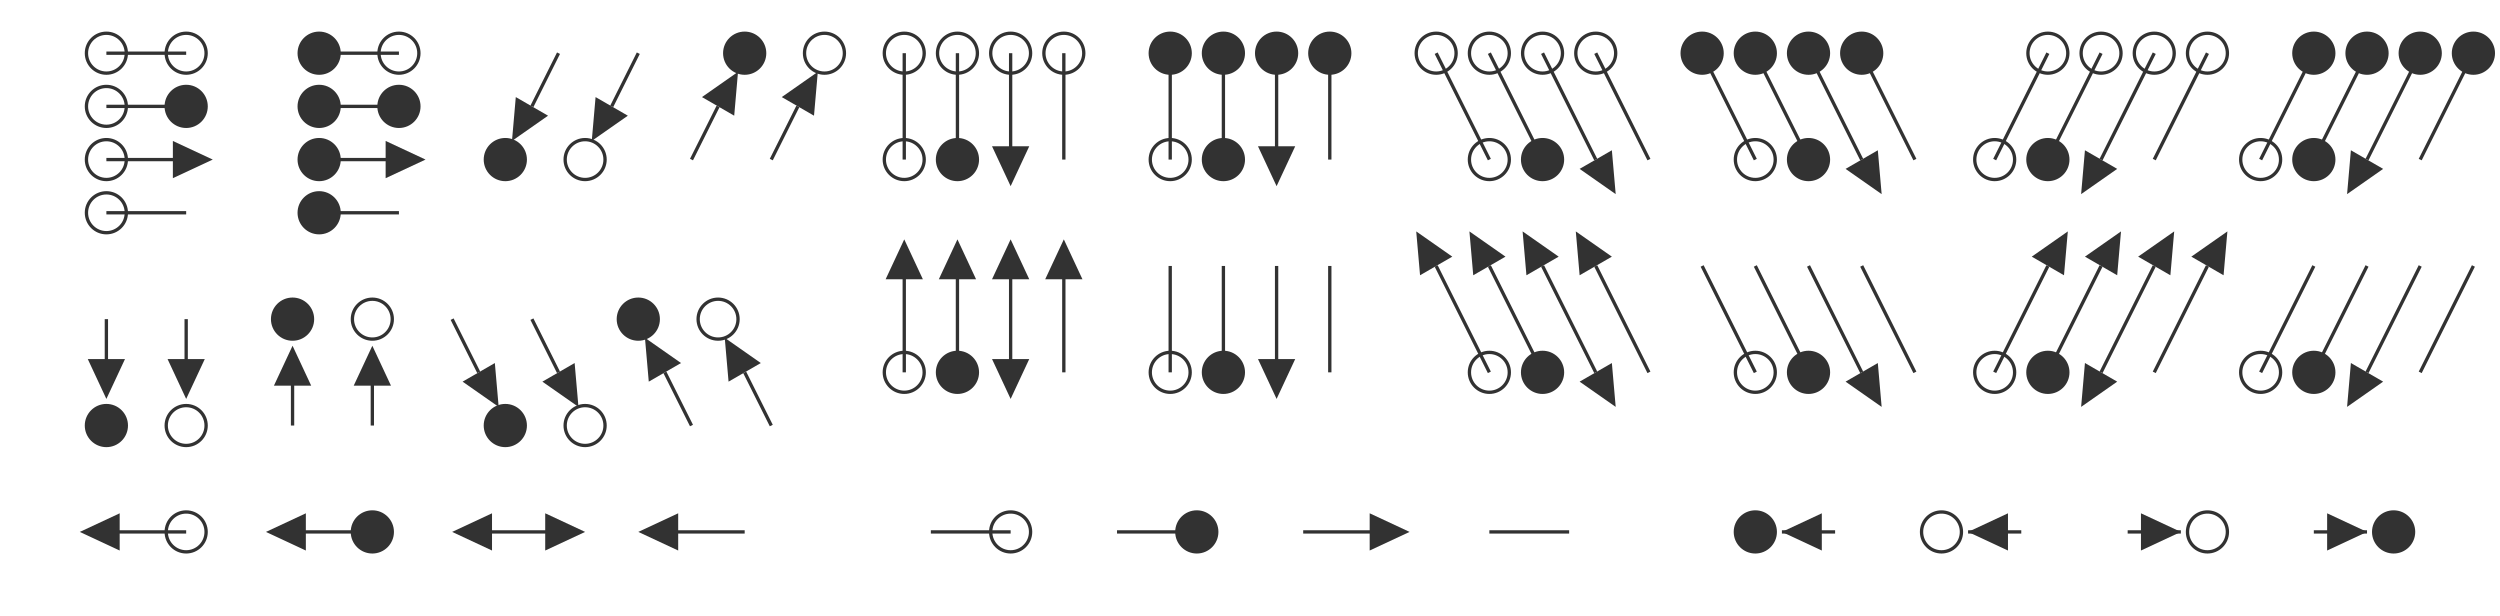
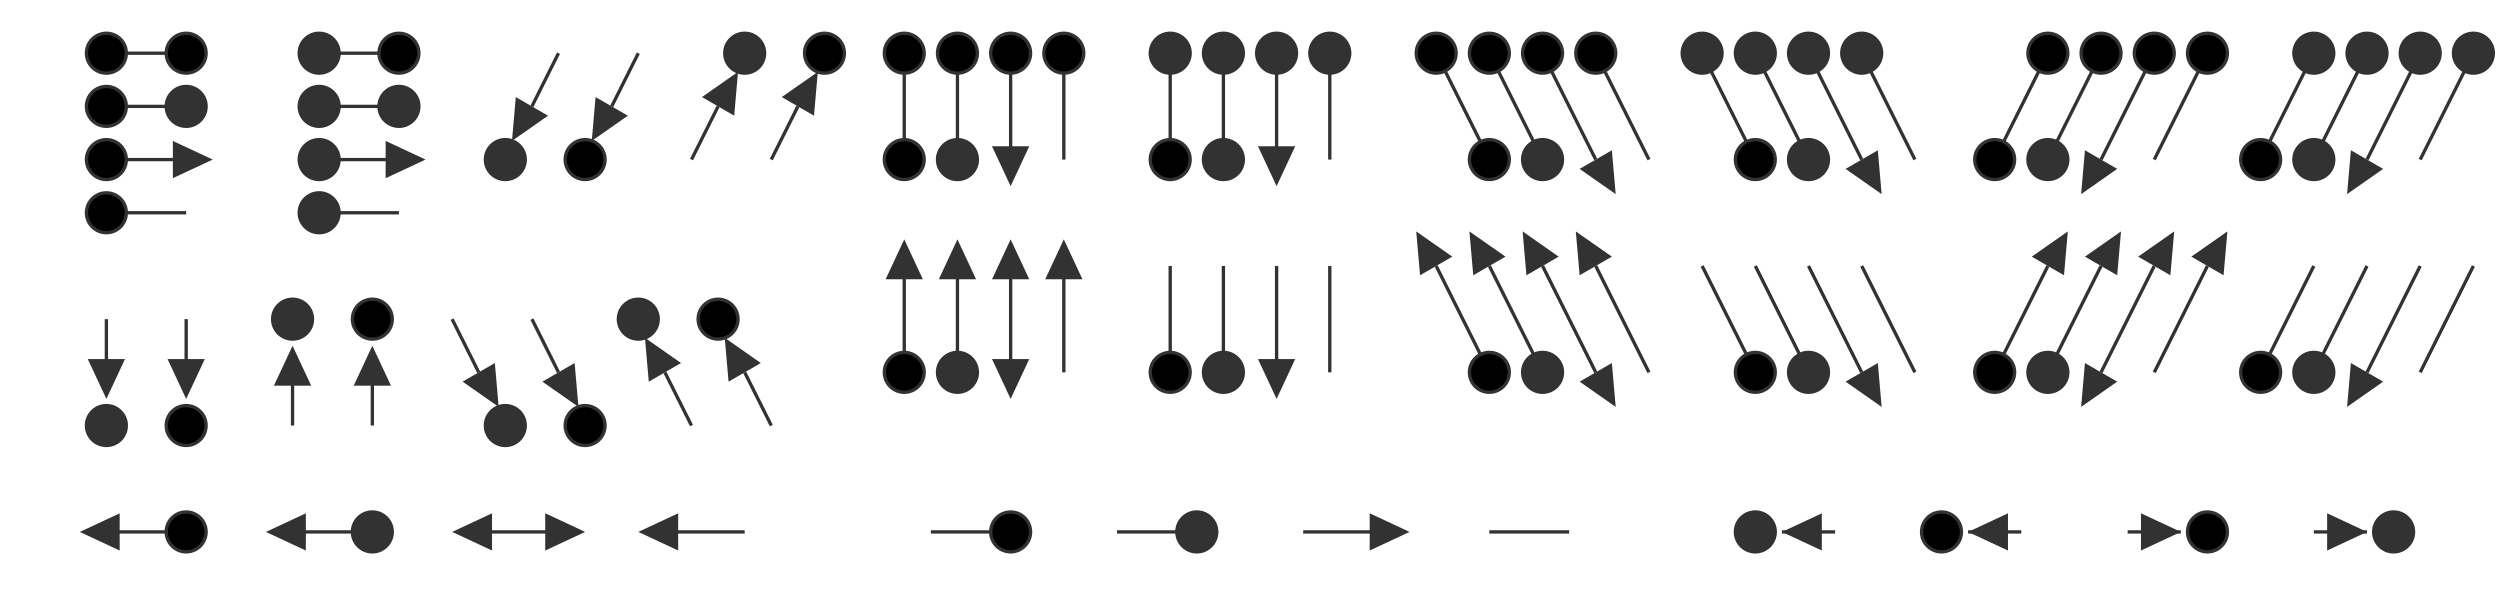
<svg xmlns="http://www.w3.org/2000/svg" class="diagram" version="1.1" height="185" width="752" font-family="Menlo,Lucida Console,monospace">
  <style type="text/css">
svg {
   color: #323232;
}
@media (prefers-color-scheme: dark) {
     svg {
   color: #C8C8C8;
     }
}
</style>
  <g transform="translate(8,16)">
    <path d="M 24,0 L 48,0" fill="none" stroke="currentColor" />
    <path d="M 88,0 L 112,0" fill="none" stroke="currentColor" />
    <path d="M 24,16 L 48,16" fill="none" stroke="currentColor" />
    <path d="M 88,16 L 112,16" fill="none" stroke="currentColor" />
    <path d="M 24,32 L 48,32" fill="none" stroke="currentColor" />
    <path d="M 88,32 L 112,32" fill="none" stroke="currentColor" />
    <path d="M 24,48 L 48,48" fill="none" stroke="currentColor" />
    <path d="M 88,48 L 112,48" fill="none" stroke="currentColor" />
    <path d="M 24,144 L 48,144" fill="none" stroke="currentColor" />
    <path d="M 80,144 L 104,144" fill="none" stroke="currentColor" />
    <path d="M 136,144 L 160,144" fill="none" stroke="currentColor" />
    <path d="M 192,144 L 216,144" fill="none" stroke="currentColor" />
    <path d="M 272,144 L 296,144" fill="none" stroke="currentColor" />
    <path d="M 328,144 L 352,144" fill="none" stroke="currentColor" />
    <path d="M 384,144 L 408,144" fill="none" stroke="currentColor" />
    <path d="M 440,144 L 464,144" fill="none" stroke="currentColor" />
    <path d="M 528,144 L 544,144" fill="none" stroke="currentColor" />
    <path d="M 584,144 L 600,144" fill="none" stroke="currentColor" />
    <path d="M 632,144 L 648,144" fill="none" stroke="currentColor" />
    <path d="M 688,144 L 704,144" fill="none" stroke="currentColor" />
    <path d="M 24,80 L 24,96" fill="none" stroke="currentColor" />
    <path d="M 48,80 L 48,96" fill="none" stroke="currentColor" />
    <path d="M 80,96 L 80,112" fill="none" stroke="currentColor" />
    <path d="M 104,96 L 104,112" fill="none" stroke="currentColor" />
    <path d="M 264,0 L 264,32" fill="none" stroke="currentColor" />
    <path d="M 264,64 L 264,96" fill="none" stroke="currentColor" />
    <path d="M 280,0 L 280,32" fill="none" stroke="currentColor" />
    <path d="M 280,64 L 280,96" fill="none" stroke="currentColor" />
    <path d="M 296,0 L 296,32" fill="none" stroke="currentColor" />
    <path d="M 296,64 L 296,96" fill="none" stroke="currentColor" />
    <path d="M 312,0 L 312,32" fill="none" stroke="currentColor" />
    <path d="M 312,64 L 312,96" fill="none" stroke="currentColor" />
    <path d="M 344,0 L 344,32" fill="none" stroke="currentColor" />
    <path d="M 344,64 L 344,96" fill="none" stroke="currentColor" />
    <path d="M 360,0 L 360,32" fill="none" stroke="currentColor" />
    <path d="M 360,64 L 360,96" fill="none" stroke="currentColor" />
    <path d="M 376,0 L 376,32" fill="none" stroke="currentColor" />
    <path d="M 376,64 L 376,96" fill="none" stroke="currentColor" />
    <path d="M 392,0 L 392,32" fill="none" stroke="currentColor" />
    <path d="M 392,64 L 392,96" fill="none" stroke="currentColor" />
    <path d="M 152,16 L 160,0" fill="none" stroke="currentColor" />
    <path d="M 176,16 L 184,0" fill="none" stroke="currentColor" />
    <path d="M 200,32 L 208,16" fill="none" stroke="currentColor" />
    <path d="M 224,32 L 232,16" fill="none" stroke="currentColor" />
    <path d="M 592,32 L 608,0" fill="none" stroke="currentColor" />
    <path d="M 608,32 L 624,0" fill="none" stroke="currentColor" />
    <path d="M 592,96 L 608,64" fill="none" stroke="currentColor" />
    <path d="M 624,32 L 640,0" fill="none" stroke="currentColor" />
    <path d="M 608,96 L 624,64" fill="none" stroke="currentColor" />
    <path d="M 640,32 L 656,0" fill="none" stroke="currentColor" />
    <path d="M 624,96 L 640,64" fill="none" stroke="currentColor" />
    <path d="M 640,96 L 656,64" fill="none" stroke="currentColor" />
    <path d="M 672,32 L 688,0" fill="none" stroke="currentColor" />
    <path d="M 688,32 L 704,0" fill="none" stroke="currentColor" />
    <path d="M 672,96 L 688,64" fill="none" stroke="currentColor" />
    <path d="M 704,32 L 720,0" fill="none" stroke="currentColor" />
    <path d="M 688,96 L 704,64" fill="none" stroke="currentColor" />
    <path d="M 720,32 L 736,0" fill="none" stroke="currentColor" />
    <path d="M 704,96 L 720,64" fill="none" stroke="currentColor" />
    <path d="M 720,96 L 736,64" fill="none" stroke="currentColor" />
    <path d="M 128,80 L 136,96" fill="none" stroke="currentColor" />
    <path d="M 152,80 L 160,96" fill="none" stroke="currentColor" />
    <path d="M 192,96 L 200,112" fill="none" stroke="currentColor" />
    <path d="M 216,96 L 224,112" fill="none" stroke="currentColor" />
    <path d="M 424,64 L 440,96" fill="none" stroke="currentColor" />
    <path d="M 440,64 L 456,96" fill="none" stroke="currentColor" />
    <path d="M 424,0 L 440,32" fill="none" stroke="currentColor" />
    <path d="M 456,64 L 472,96" fill="none" stroke="currentColor" />
    <path d="M 440,0 L 456,32" fill="none" stroke="currentColor" />
    <path d="M 472,64 L 488,96" fill="none" stroke="currentColor" />
    <path d="M 456,0 L 472,32" fill="none" stroke="currentColor" />
    <path d="M 472,0 L 488,32" fill="none" stroke="currentColor" />
    <path d="M 504,64 L 520,96" fill="none" stroke="currentColor" />
    <path d="M 520,64 L 536,96" fill="none" stroke="currentColor" />
    <path d="M 504,0 L 520,32" fill="none" stroke="currentColor" />
    <path d="M 536,64 L 552,96" fill="none" stroke="currentColor" />
    <path d="M 520,0 L 536,32" fill="none" stroke="currentColor" />
    <path d="M 552,64 L 568,96" fill="none" stroke="currentColor" />
    <path d="M 536,0 L 552,32" fill="none" stroke="currentColor" />
    <path d="M 552,0 L 568,32" fill="none" stroke="currentColor" />
    <polygon points="32,96 20,90.4 20,101.6" fill="currentColor" transform="rotate(90, 24, 96)" />
    <polygon points="32,144 20,138.4 20,149.6" fill="currentColor" transform="rotate(180, 24, 144)" />
    <polygon points="56,32 44,26.4 44,37.6" fill="currentColor" transform="rotate(0, 48, 32)" />
    <polygon points="56,96 44,90.4 44,101.6" fill="currentColor" transform="rotate(90, 48, 96)" />
    <polygon points="88,96 76,90.4 76,101.6" fill="currentColor" transform="rotate(270, 80, 96)" />
    <polygon points="88,144 76,138.4 76,149.6" fill="currentColor" transform="rotate(180, 80, 144)" />
    <polygon points="112,96 100,90.4 100,101.6" fill="currentColor" transform="rotate(270, 104, 96)" />
    <polygon points="120,32 108,26.4 108,37.6" fill="currentColor" transform="rotate(0, 112, 32)" />
    <polygon points="148,96 136,90.4 136,101.6" fill="currentColor" transform="rotate(60, 136, 96)" />
    <polygon points="144,144 132,138.4 132,149.6" fill="currentColor" transform="rotate(180, 136, 144)" />
    <polygon points="164,16 152,10.4 152,21.6" fill="currentColor" transform="rotate(120, 152, 16)" />
    <polygon points="172,96 160,90.4 160,101.6" fill="currentColor" transform="rotate(60, 160, 96)" />
    <polygon points="168,144 156,138.4 156,149.6" fill="currentColor" transform="rotate(0, 160, 144)" />
    <polygon points="188,16 176,10.4 176,21.6" fill="currentColor" transform="rotate(120, 176, 16)" />
    <polygon points="204,96 192,90.4 192,101.6" fill="currentColor" transform="rotate(240, 192, 96)" />
    <polygon points="200,144 188,138.4 188,149.6" fill="currentColor" transform="rotate(180, 192, 144)" />
    <polygon points="220,16 208,10.4 208,21.6" fill="currentColor" transform="rotate(300, 208, 16)" />
    <polygon points="228,96 216,90.4 216,101.6" fill="currentColor" transform="rotate(240, 216, 96)" />
    <polygon points="244,16 232,10.4 232,21.6" fill="currentColor" transform="rotate(300, 232, 16)" />
    <polygon points="272,64 260,58.4 260,69.6" fill="currentColor" transform="rotate(270, 264, 64)" />
    <polygon points="288,64 276,58.4 276,69.6" fill="currentColor" transform="rotate(270, 280, 64)" />
    <polygon points="304,32 292,26.4 292,37.6" fill="currentColor" transform="rotate(90, 296, 32)" />
    <polygon points="304,64 292,58.4 292,69.6" fill="currentColor" transform="rotate(270, 296, 64)" />
    <polygon points="304,96 292,90.4 292,101.6" fill="currentColor" transform="rotate(90, 296, 96)" />
    <polygon points="320,64 308,58.4 308,69.6" fill="currentColor" transform="rotate(270, 312, 64)" />
    <polygon points="384,32 372,26.4 372,37.6" fill="currentColor" transform="rotate(90, 376, 32)" />
    <polygon points="384,96 372,90.4 372,101.6" fill="currentColor" transform="rotate(90, 376, 96)" />
    <polygon points="416,144 404,138.4 404,149.6" fill="currentColor" transform="rotate(0, 408, 144)" />
    <polygon points="436,64 424,58.4 424,69.6" fill="currentColor" transform="rotate(240, 424, 64)" />
    <polygon points="452,64 440,58.4 440,69.6" fill="currentColor" transform="rotate(240, 440, 64)" />
    <polygon points="468,64 456,58.4 456,69.6" fill="currentColor" transform="rotate(240, 456, 64)" />
    <polygon points="484,32 472,26.4 472,37.6" fill="currentColor" transform="rotate(60, 472, 32)" />
    <polygon points="484,64 472,58.4 472,69.6" fill="currentColor" transform="rotate(240, 472, 64)" />
    <polygon points="484,96 472,90.4 472,101.6" fill="currentColor" transform="rotate(60, 472, 96)" />
    <polygon points="528,144 516,138.4 516,149.6" fill="currentColor" transform="rotate(180, 528, 144)" />
    <polygon points="564,32 552,26.4 552,37.6" fill="currentColor" transform="rotate(60, 552, 32)" />
    <polygon points="564,96 552,90.4 552,101.6" fill="currentColor" transform="rotate(60, 552, 96)" />
    <polygon points="584,144 572,138.4 572,149.6" fill="currentColor" transform="rotate(180, 584, 144)" />
    <polygon points="620,64 608,58.4 608,69.6" fill="currentColor" transform="rotate(300, 608, 64)" />
    <polygon points="636,32 624,26.4 624,37.6" fill="currentColor" transform="rotate(120, 624, 32)" />
    <polygon points="636,64 624,58.4 624,69.6" fill="currentColor" transform="rotate(300, 624, 64)" />
    <polygon points="636,96 624,90.4 624,101.6" fill="currentColor" transform="rotate(120, 624, 96)" />
    <polygon points="652,64 640,58.4 640,69.6" fill="currentColor" transform="rotate(300, 640, 64)" />
    <polygon points="648,144 636,138.4 636,149.6" fill="currentColor" transform="rotate(0, 648, 144)" />
    <polygon points="668,64 656,58.4 656,69.6" fill="currentColor" transform="rotate(300, 656, 64)" />
    <polygon points="716,32 704,26.4 704,37.6" fill="currentColor" transform="rotate(120, 704, 32)" />
    <polygon points="716,96 704,90.4 704,101.6" fill="currentColor" transform="rotate(120, 704, 96)" />
    <polygon points="704,144 692,138.4 692,149.6" fill="currentColor" transform="rotate(0, 704, 144)" />
-     <circle cx="24" cy="0" r="6" stroke="currentColor" fill="none" />
-     <circle cx="24" cy="16" r="6" stroke="currentColor" fill="none" />
-     <circle cx="24" cy="32" r="6" stroke="currentColor" fill="none" />
-     <circle cx="24" cy="48" r="6" stroke="currentColor" fill="none" />
+     <circle cx="24" cy="0" r="6" stroke="currentColor" fill="invert(currentColor)" />
+     <circle cx="24" cy="16" r="6" stroke="currentColor" fill="invert(currentColor)" />
+     <circle cx="24" cy="32" r="6" stroke="currentColor" fill="invert(currentColor)" />
+     <circle cx="24" cy="48" r="6" stroke="currentColor" fill="invert(currentColor)" />
    <circle cx="24" cy="112" r="6" stroke="currentColor" fill="currentColor" />
-     <circle cx="48" cy="0" r="6" stroke="currentColor" fill="none" />
+     <circle cx="48" cy="0" r="6" stroke="currentColor" fill="invert(currentColor)" />
    <circle cx="48" cy="16" r="6" stroke="currentColor" fill="currentColor" />
-     <circle cx="48" cy="112" r="6" stroke="currentColor" fill="none" />
-     <circle cx="48" cy="144" r="6" stroke="currentColor" fill="none" />
+     <circle cx="48" cy="112" r="6" stroke="currentColor" fill="invert(currentColor)" />
+     <circle cx="48" cy="144" r="6" stroke="currentColor" fill="invert(currentColor)" />
    <circle cx="80" cy="80" r="6" stroke="currentColor" fill="currentColor" />
    <circle cx="88" cy="0" r="6" stroke="currentColor" fill="currentColor" />
    <circle cx="88" cy="16" r="6" stroke="currentColor" fill="currentColor" />
    <circle cx="88" cy="32" r="6" stroke="currentColor" fill="currentColor" />
    <circle cx="88" cy="48" r="6" stroke="currentColor" fill="currentColor" />
-     <circle cx="104" cy="80" r="6" stroke="currentColor" fill="none" />
+     <circle cx="104" cy="80" r="6" stroke="currentColor" fill="invert(currentColor)" />
    <circle cx="104" cy="144" r="6" stroke="currentColor" fill="currentColor" />
-     <circle cx="112" cy="0" r="6" stroke="currentColor" fill="none" />
+     <circle cx="112" cy="0" r="6" stroke="currentColor" fill="invert(currentColor)" />
    <circle cx="112" cy="16" r="6" stroke="currentColor" fill="currentColor" />
    <circle cx="144" cy="32" r="6" stroke="currentColor" fill="currentColor" />
    <circle cx="144" cy="112" r="6" stroke="currentColor" fill="currentColor" />
-     <circle cx="168" cy="32" r="6" stroke="currentColor" fill="none" />
-     <circle cx="168" cy="112" r="6" stroke="currentColor" fill="none" />
+     <circle cx="168" cy="32" r="6" stroke="currentColor" fill="invert(currentColor)" />
+     <circle cx="168" cy="112" r="6" stroke="currentColor" fill="invert(currentColor)" />
    <circle cx="184" cy="80" r="6" stroke="currentColor" fill="currentColor" />
-     <circle cx="208" cy="80" r="6" stroke="currentColor" fill="none" />
+     <circle cx="208" cy="80" r="6" stroke="currentColor" fill="invert(currentColor)" />
    <circle cx="216" cy="0" r="6" stroke="currentColor" fill="currentColor" />
-     <circle cx="240" cy="0" r="6" stroke="currentColor" fill="none" />
-     <circle cx="264" cy="0" r="6" stroke="currentColor" fill="none" />
-     <circle cx="264" cy="32" r="6" stroke="currentColor" fill="none" />
-     <circle cx="264" cy="96" r="6" stroke="currentColor" fill="none" />
-     <circle cx="280" cy="0" r="6" stroke="currentColor" fill="none" />
+     <circle cx="240" cy="0" r="6" stroke="currentColor" fill="invert(currentColor)" />
+     <circle cx="264" cy="0" r="6" stroke="currentColor" fill="invert(currentColor)" />
+     <circle cx="264" cy="32" r="6" stroke="currentColor" fill="invert(currentColor)" />
+     <circle cx="264" cy="96" r="6" stroke="currentColor" fill="invert(currentColor)" />
+     <circle cx="280" cy="0" r="6" stroke="currentColor" fill="invert(currentColor)" />
    <circle cx="280" cy="32" r="6" stroke="currentColor" fill="currentColor" />
    <circle cx="280" cy="96" r="6" stroke="currentColor" fill="currentColor" />
-     <circle cx="296" cy="0" r="6" stroke="currentColor" fill="none" />
-     <circle cx="296" cy="144" r="6" stroke="currentColor" fill="none" />
-     <circle cx="312" cy="0" r="6" stroke="currentColor" fill="none" />
+     <circle cx="296" cy="0" r="6" stroke="currentColor" fill="invert(currentColor)" />
+     <circle cx="296" cy="144" r="6" stroke="currentColor" fill="invert(currentColor)" />
+     <circle cx="312" cy="0" r="6" stroke="currentColor" fill="invert(currentColor)" />
    <circle cx="344" cy="0" r="6" stroke="currentColor" fill="currentColor" />
-     <circle cx="344" cy="32" r="6" stroke="currentColor" fill="none" />
-     <circle cx="344" cy="96" r="6" stroke="currentColor" fill="none" />
+     <circle cx="344" cy="32" r="6" stroke="currentColor" fill="invert(currentColor)" />
+     <circle cx="344" cy="96" r="6" stroke="currentColor" fill="invert(currentColor)" />
    <circle cx="352" cy="144" r="6" stroke="currentColor" fill="currentColor" />
    <circle cx="360" cy="0" r="6" stroke="currentColor" fill="currentColor" />
    <circle cx="360" cy="32" r="6" stroke="currentColor" fill="currentColor" />
    <circle cx="360" cy="96" r="6" stroke="currentColor" fill="currentColor" />
    <circle cx="376" cy="0" r="6" stroke="currentColor" fill="currentColor" />
    <circle cx="392" cy="0" r="6" stroke="currentColor" fill="currentColor" />
-     <circle cx="424" cy="0" r="6" stroke="currentColor" fill="none" />
-     <circle cx="440" cy="0" r="6" stroke="currentColor" fill="none" />
-     <circle cx="440" cy="32" r="6" stroke="currentColor" fill="none" />
-     <circle cx="440" cy="96" r="6" stroke="currentColor" fill="none" />
-     <circle cx="456" cy="0" r="6" stroke="currentColor" fill="none" />
+     <circle cx="424" cy="0" r="6" stroke="currentColor" fill="invert(currentColor)" />
+     <circle cx="440" cy="0" r="6" stroke="currentColor" fill="invert(currentColor)" />
+     <circle cx="440" cy="32" r="6" stroke="currentColor" fill="invert(currentColor)" />
+     <circle cx="440" cy="96" r="6" stroke="currentColor" fill="invert(currentColor)" />
+     <circle cx="456" cy="0" r="6" stroke="currentColor" fill="invert(currentColor)" />
    <circle cx="456" cy="32" r="6" stroke="currentColor" fill="currentColor" />
    <circle cx="456" cy="96" r="6" stroke="currentColor" fill="currentColor" />
-     <circle cx="472" cy="0" r="6" stroke="currentColor" fill="none" />
+     <circle cx="472" cy="0" r="6" stroke="currentColor" fill="invert(currentColor)" />
    <circle cx="504" cy="0" r="6" stroke="currentColor" fill="currentColor" />
    <circle cx="520" cy="0" r="6" stroke="currentColor" fill="currentColor" />
-     <circle cx="520" cy="32" r="6" stroke="currentColor" fill="none" />
-     <circle cx="520" cy="96" r="6" stroke="currentColor" fill="none" />
+     <circle cx="520" cy="32" r="6" stroke="currentColor" fill="invert(currentColor)" />
+     <circle cx="520" cy="96" r="6" stroke="currentColor" fill="invert(currentColor)" />
    <circle cx="520" cy="144" r="6" stroke="currentColor" fill="currentColor" />
    <circle cx="536" cy="0" r="6" stroke="currentColor" fill="currentColor" />
    <circle cx="536" cy="32" r="6" stroke="currentColor" fill="currentColor" />
    <circle cx="536" cy="96" r="6" stroke="currentColor" fill="currentColor" />
    <circle cx="552" cy="0" r="6" stroke="currentColor" fill="currentColor" />
-     <circle cx="576" cy="144" r="6" stroke="currentColor" fill="none" />
-     <circle cx="592" cy="32" r="6" stroke="currentColor" fill="none" />
-     <circle cx="592" cy="96" r="6" stroke="currentColor" fill="none" />
-     <circle cx="608" cy="0" r="6" stroke="currentColor" fill="none" />
+     <circle cx="576" cy="144" r="6" stroke="currentColor" fill="invert(currentColor)" />
+     <circle cx="592" cy="32" r="6" stroke="currentColor" fill="invert(currentColor)" />
+     <circle cx="592" cy="96" r="6" stroke="currentColor" fill="invert(currentColor)" />
+     <circle cx="608" cy="0" r="6" stroke="currentColor" fill="invert(currentColor)" />
    <circle cx="608" cy="32" r="6" stroke="currentColor" fill="currentColor" />
    <circle cx="608" cy="96" r="6" stroke="currentColor" fill="currentColor" />
-     <circle cx="624" cy="0" r="6" stroke="currentColor" fill="none" />
-     <circle cx="640" cy="0" r="6" stroke="currentColor" fill="none" />
-     <circle cx="656" cy="0" r="6" stroke="currentColor" fill="none" />
-     <circle cx="656" cy="144" r="6" stroke="currentColor" fill="none" />
-     <circle cx="672" cy="32" r="6" stroke="currentColor" fill="none" />
-     <circle cx="672" cy="96" r="6" stroke="currentColor" fill="none" />
+     <circle cx="624" cy="0" r="6" stroke="currentColor" fill="invert(currentColor)" />
+     <circle cx="640" cy="0" r="6" stroke="currentColor" fill="invert(currentColor)" />
+     <circle cx="656" cy="0" r="6" stroke="currentColor" fill="invert(currentColor)" />
+     <circle cx="656" cy="144" r="6" stroke="currentColor" fill="invert(currentColor)" />
+     <circle cx="672" cy="32" r="6" stroke="currentColor" fill="invert(currentColor)" />
+     <circle cx="672" cy="96" r="6" stroke="currentColor" fill="invert(currentColor)" />
    <circle cx="688" cy="0" r="6" stroke="currentColor" fill="currentColor" />
    <circle cx="688" cy="32" r="6" stroke="currentColor" fill="currentColor" />
    <circle cx="688" cy="96" r="6" stroke="currentColor" fill="currentColor" />
    <circle cx="704" cy="0" r="6" stroke="currentColor" fill="currentColor" />
    <circle cx="712" cy="144" r="6" stroke="currentColor" fill="currentColor" />
    <circle cx="720" cy="0" r="6" stroke="currentColor" fill="currentColor" />
    <circle cx="736" cy="0" r="6" stroke="currentColor" fill="currentColor" />
  </g>
</svg>
